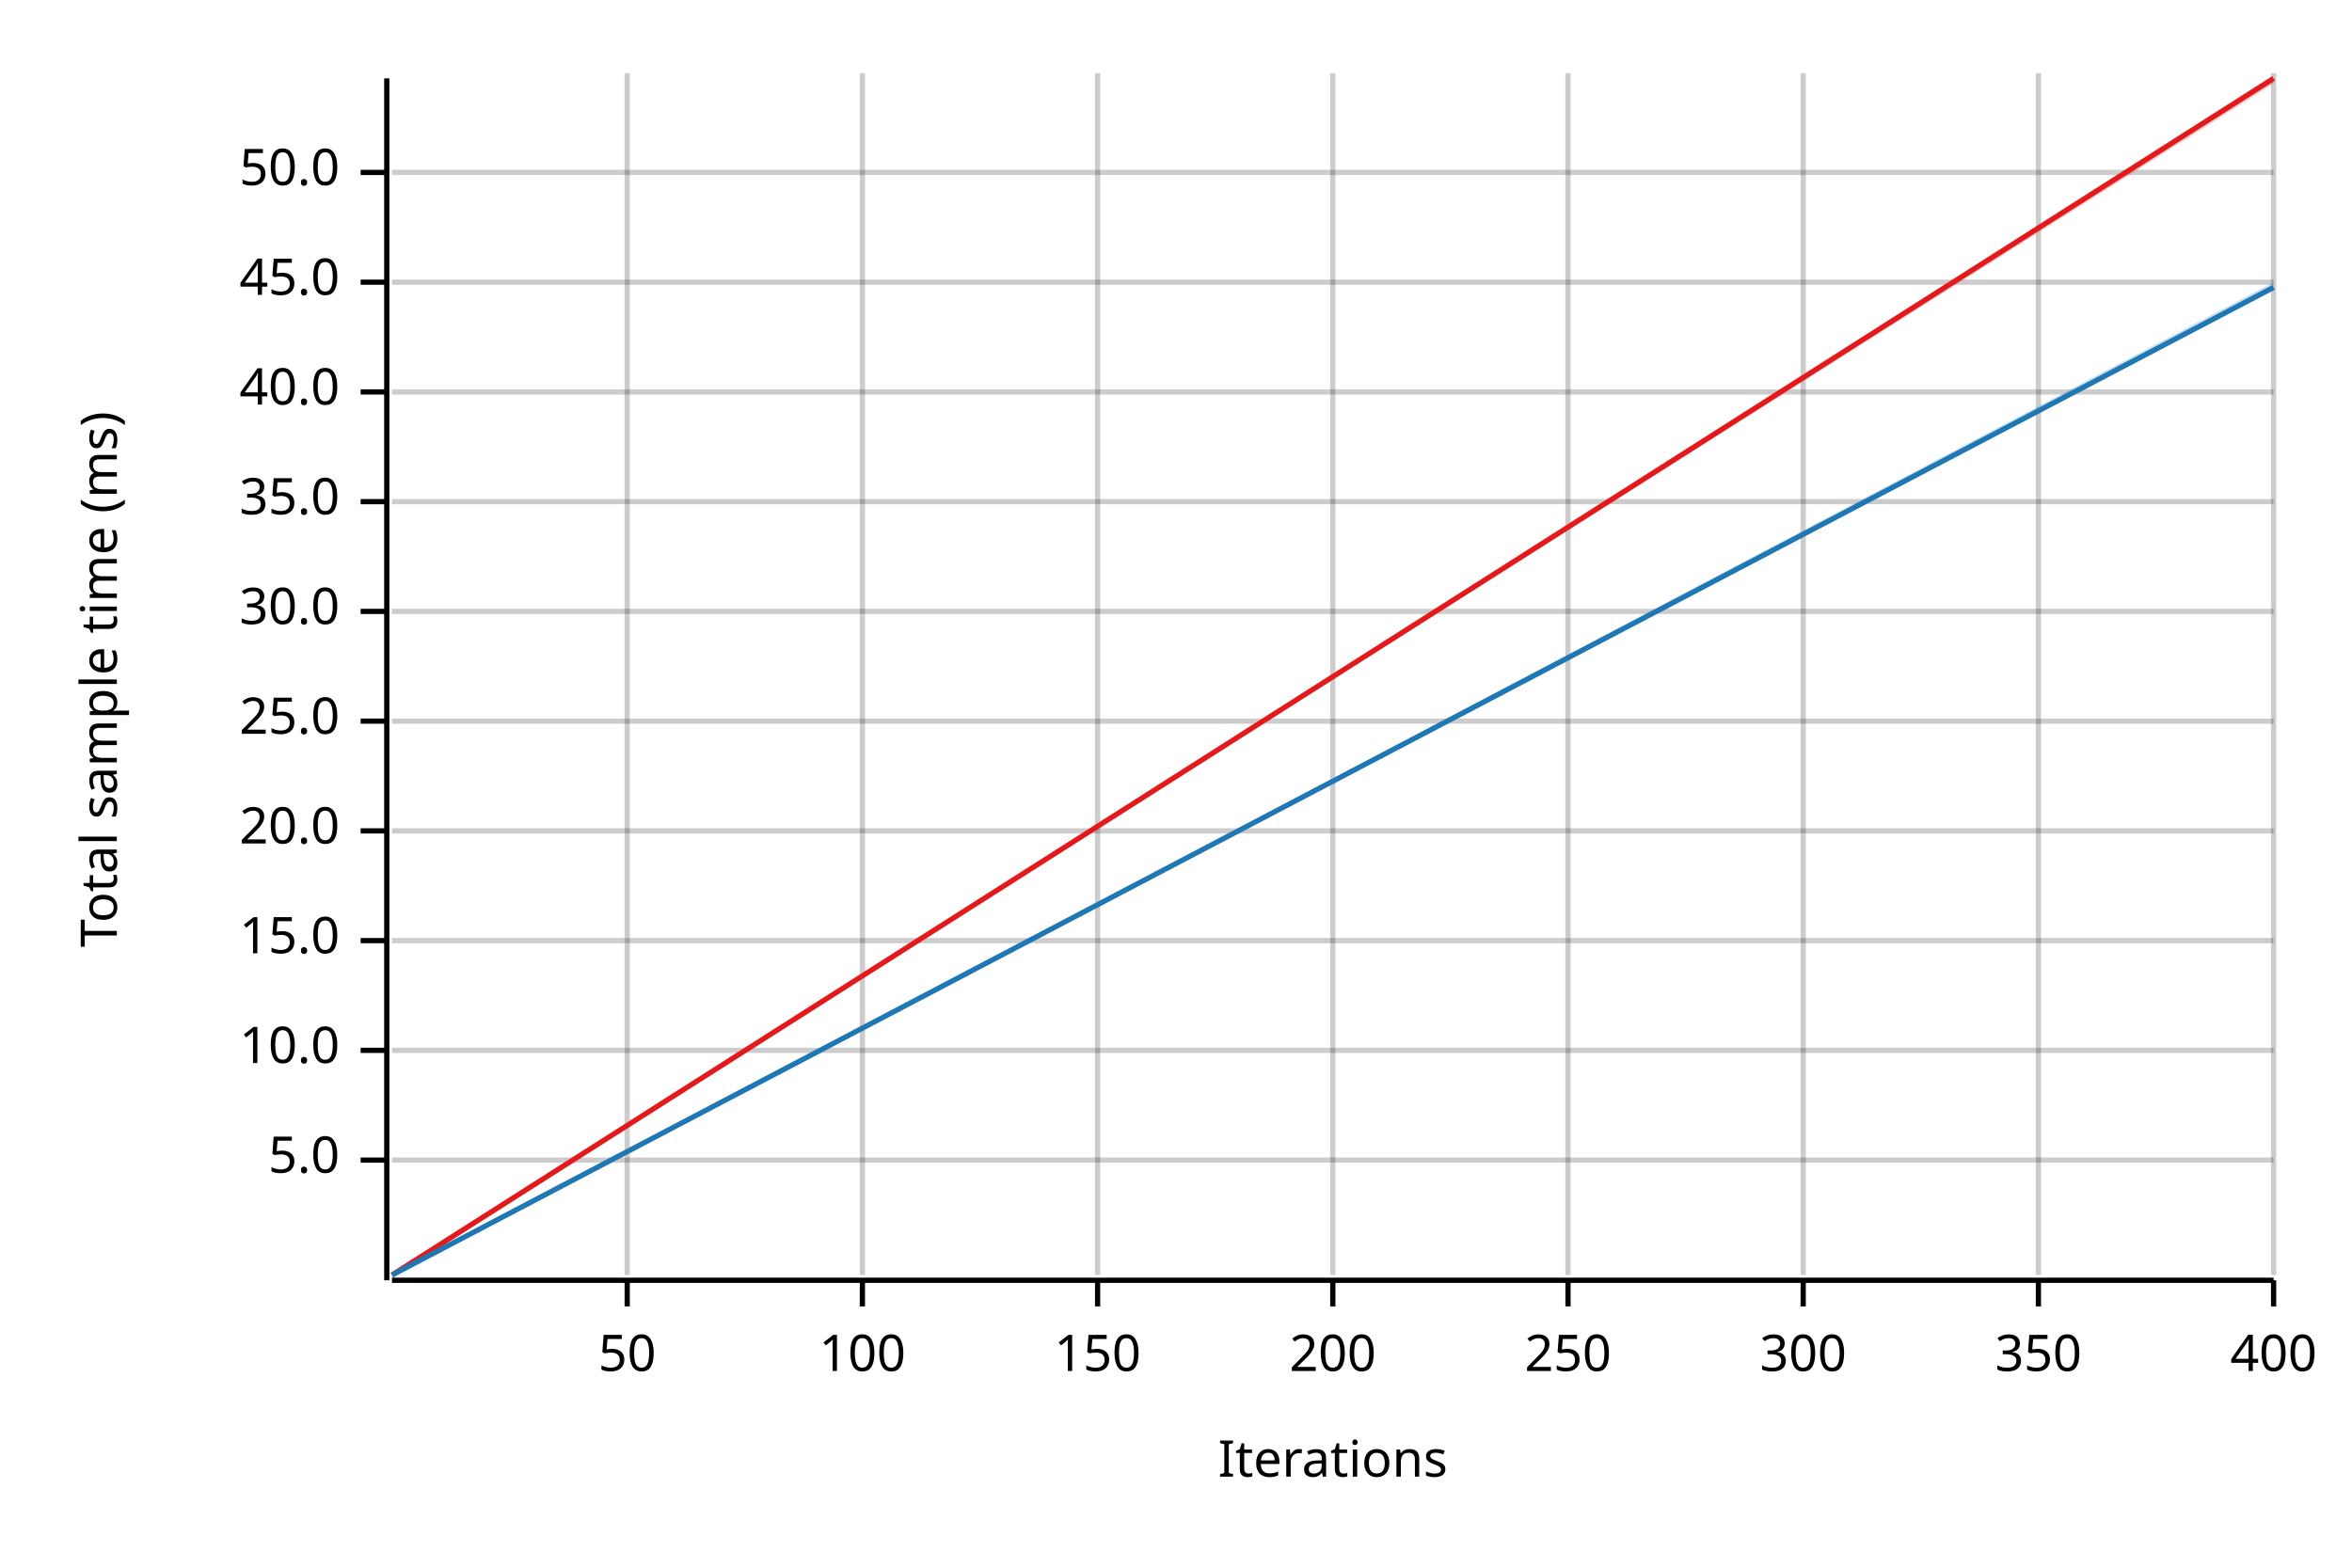
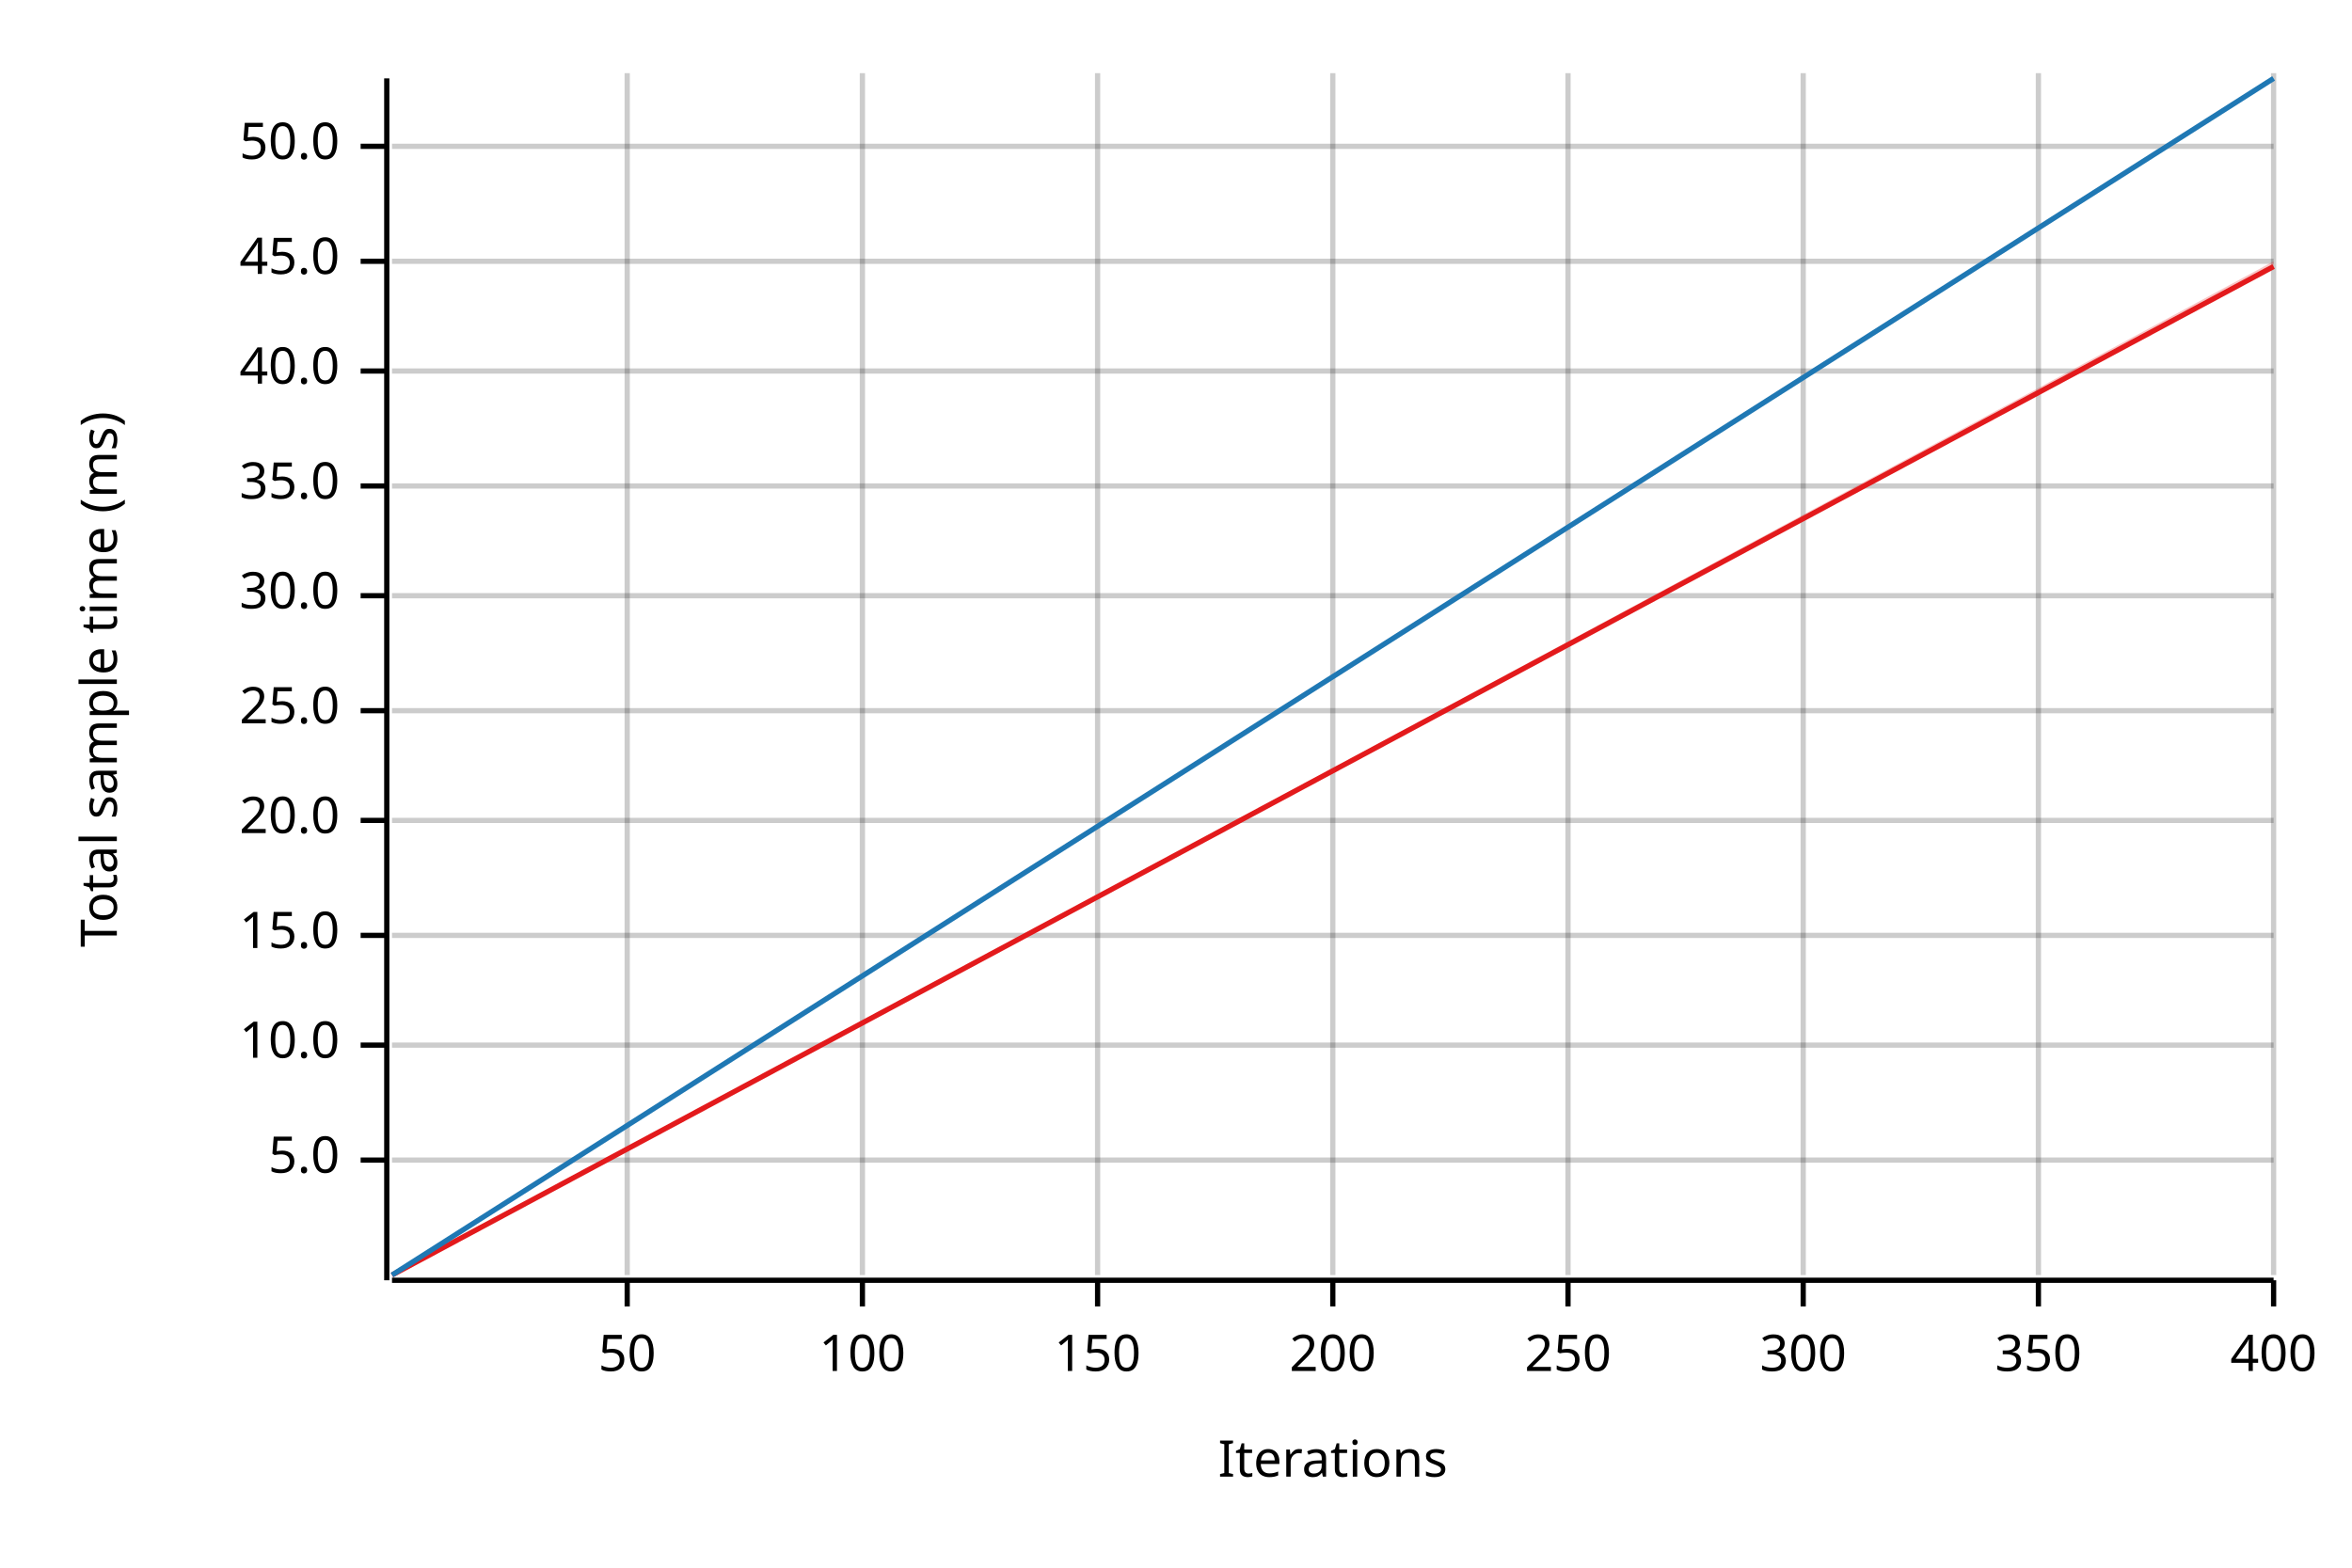
<svg xmlns="http://www.w3.org/2000/svg" width="450" height="300" viewBox="0 0 450 300">
  <text x="15" y="130" dy="0.76em" text-anchor="middle" font-family="sans-serif" font-size="9.677" opacity="1" fill="#000000" transform="rotate(270, 15, 130)">
Total sample time (ms)
</text>
  <text x="255" y="285" dy="-0.5ex" text-anchor="middle" font-family="sans-serif" font-size="9.677" opacity="1" fill="#000000">
Iterations
</text>
  <line opacity="0.2" stroke="#000000" stroke-width="1" x1="120" y1="244" x2="120" y2="14" />
  <line opacity="0.2" stroke="#000000" stroke-width="1" x1="165" y1="244" x2="165" y2="14" />
  <line opacity="0.2" stroke="#000000" stroke-width="1" x1="210" y1="244" x2="210" y2="14" />
  <line opacity="0.2" stroke="#000000" stroke-width="1" x1="255" y1="244" x2="255" y2="14" />
  <line opacity="0.2" stroke="#000000" stroke-width="1" x1="300" y1="244" x2="300" y2="14" />
  <line opacity="0.2" stroke="#000000" stroke-width="1" x1="345" y1="244" x2="345" y2="14" />
  <line opacity="0.2" stroke="#000000" stroke-width="1" x1="390" y1="244" x2="390" y2="14" />
  <line opacity="0.2" stroke="#000000" stroke-width="1" x1="435" y1="244" x2="435" y2="14" />
  <line opacity="0.2" stroke="#000000" stroke-width="1" x1="75" y1="222" x2="435" y2="222" />
-   <line opacity="0.2" stroke="#000000" stroke-width="1" x1="75" y1="201" x2="435" y2="201" />
-   <line opacity="0.2" stroke="#000000" stroke-width="1" x1="75" y1="180" x2="435" y2="180" />
-   <line opacity="0.2" stroke="#000000" stroke-width="1" x1="75" y1="159" x2="435" y2="159" />
-   <line opacity="0.2" stroke="#000000" stroke-width="1" x1="75" y1="138" x2="435" y2="138" />
-   <line opacity="0.2" stroke="#000000" stroke-width="1" x1="75" y1="117" x2="435" y2="117" />
-   <line opacity="0.2" stroke="#000000" stroke-width="1" x1="75" y1="96" x2="435" y2="96" />
-   <line opacity="0.2" stroke="#000000" stroke-width="1" x1="75" y1="75" x2="435" y2="75" />
-   <line opacity="0.2" stroke="#000000" stroke-width="1" x1="75" y1="54" x2="435" y2="54" />
-   <line opacity="0.2" stroke="#000000" stroke-width="1" x1="75" y1="33" x2="435" y2="33" />
+   <line opacity="0.2" stroke="#000000" stroke-width="1" x1="75" y1="200" x2="435" y2="200" />
+   <line opacity="0.2" stroke="#000000" stroke-width="1" x1="75" y1="179" x2="435" y2="179" />
+   <line opacity="0.2" stroke="#000000" stroke-width="1" x1="75" y1="157" x2="435" y2="157" />
+   <line opacity="0.2" stroke="#000000" stroke-width="1" x1="75" y1="136" x2="435" y2="136" />
+   <line opacity="0.2" stroke="#000000" stroke-width="1" x1="75" y1="114" x2="435" y2="114" />
+   <line opacity="0.2" stroke="#000000" stroke-width="1" x1="75" y1="93" x2="435" y2="93" />
+   <line opacity="0.2" stroke="#000000" stroke-width="1" x1="75" y1="71" x2="435" y2="71" />
+   <line opacity="0.2" stroke="#000000" stroke-width="1" x1="75" y1="50" x2="435" y2="50" />
+   <line opacity="0.2" stroke="#000000" stroke-width="1" x1="75" y1="28" x2="435" y2="28" />
  <polyline fill="none" opacity="1" stroke="#000000" stroke-width="1" points="74,15 74,245 " />
  <text x="65" y="222" dy="0.5ex" text-anchor="end" font-family="sans-serif" font-size="9.677" opacity="1" fill="#000000">
5.0
</text>
  <polyline fill="none" opacity="1" stroke="#000000" stroke-width="1" points="69,222 74,222 " />
-   <text x="65" y="201" dy="0.5ex" text-anchor="end" font-family="sans-serif" font-size="9.677" opacity="1" fill="#000000">
+   <text x="65" y="200" dy="0.5ex" text-anchor="end" font-family="sans-serif" font-size="9.677" opacity="1" fill="#000000">
10.0
</text>
-   <polyline fill="none" opacity="1" stroke="#000000" stroke-width="1" points="69,201 74,201 " />
-   <text x="65" y="180" dy="0.5ex" text-anchor="end" font-family="sans-serif" font-size="9.677" opacity="1" fill="#000000">
+   <polyline fill="none" opacity="1" stroke="#000000" stroke-width="1" points="69,200 74,200 " />
+   <text x="65" y="179" dy="0.5ex" text-anchor="end" font-family="sans-serif" font-size="9.677" opacity="1" fill="#000000">
15.0
</text>
-   <polyline fill="none" opacity="1" stroke="#000000" stroke-width="1" points="69,180 74,180 " />
-   <text x="65" y="159" dy="0.5ex" text-anchor="end" font-family="sans-serif" font-size="9.677" opacity="1" fill="#000000">
+   <polyline fill="none" opacity="1" stroke="#000000" stroke-width="1" points="69,179 74,179 " />
+   <text x="65" y="157" dy="0.5ex" text-anchor="end" font-family="sans-serif" font-size="9.677" opacity="1" fill="#000000">
20.0
</text>
-   <polyline fill="none" opacity="1" stroke="#000000" stroke-width="1" points="69,159 74,159 " />
-   <text x="65" y="138" dy="0.5ex" text-anchor="end" font-family="sans-serif" font-size="9.677" opacity="1" fill="#000000">
+   <polyline fill="none" opacity="1" stroke="#000000" stroke-width="1" points="69,157 74,157 " />
+   <text x="65" y="136" dy="0.5ex" text-anchor="end" font-family="sans-serif" font-size="9.677" opacity="1" fill="#000000">
25.0
</text>
-   <polyline fill="none" opacity="1" stroke="#000000" stroke-width="1" points="69,138 74,138 " />
-   <text x="65" y="117" dy="0.5ex" text-anchor="end" font-family="sans-serif" font-size="9.677" opacity="1" fill="#000000">
+   <polyline fill="none" opacity="1" stroke="#000000" stroke-width="1" points="69,136 74,136 " />
+   <text x="65" y="114" dy="0.5ex" text-anchor="end" font-family="sans-serif" font-size="9.677" opacity="1" fill="#000000">
30.0
</text>
-   <polyline fill="none" opacity="1" stroke="#000000" stroke-width="1" points="69,117 74,117 " />
-   <text x="65" y="96" dy="0.5ex" text-anchor="end" font-family="sans-serif" font-size="9.677" opacity="1" fill="#000000">
+   <polyline fill="none" opacity="1" stroke="#000000" stroke-width="1" points="69,114 74,114 " />
+   <text x="65" y="93" dy="0.5ex" text-anchor="end" font-family="sans-serif" font-size="9.677" opacity="1" fill="#000000">
35.0
</text>
-   <polyline fill="none" opacity="1" stroke="#000000" stroke-width="1" points="69,96 74,96 " />
-   <text x="65" y="75" dy="0.5ex" text-anchor="end" font-family="sans-serif" font-size="9.677" opacity="1" fill="#000000">
+   <polyline fill="none" opacity="1" stroke="#000000" stroke-width="1" points="69,93 74,93 " />
+   <text x="65" y="71" dy="0.5ex" text-anchor="end" font-family="sans-serif" font-size="9.677" opacity="1" fill="#000000">
40.0
</text>
-   <polyline fill="none" opacity="1" stroke="#000000" stroke-width="1" points="69,75 74,75 " />
-   <text x="65" y="54" dy="0.5ex" text-anchor="end" font-family="sans-serif" font-size="9.677" opacity="1" fill="#000000">
+   <polyline fill="none" opacity="1" stroke="#000000" stroke-width="1" points="69,71 74,71 " />
+   <text x="65" y="50" dy="0.5ex" text-anchor="end" font-family="sans-serif" font-size="9.677" opacity="1" fill="#000000">
45.0
</text>
-   <polyline fill="none" opacity="1" stroke="#000000" stroke-width="1" points="69,54 74,54 " />
-   <text x="65" y="33" dy="0.5ex" text-anchor="end" font-family="sans-serif" font-size="9.677" opacity="1" fill="#000000">
+   <polyline fill="none" opacity="1" stroke="#000000" stroke-width="1" points="69,50 74,50 " />
+   <text x="65" y="28" dy="0.5ex" text-anchor="end" font-family="sans-serif" font-size="9.677" opacity="1" fill="#000000">
50.0
</text>
-   <polyline fill="none" opacity="1" stroke="#000000" stroke-width="1" points="69,33 74,33 " />
+   <polyline fill="none" opacity="1" stroke="#000000" stroke-width="1" points="69,28 74,28 " />
  <polyline fill="none" opacity="1" stroke="#000000" stroke-width="1" points="75,245 435,245 " />
  <text x="120" y="255" dy="0.76em" text-anchor="middle" font-family="sans-serif" font-size="9.677" opacity="1" fill="#000000">
50
</text>
  <polyline fill="none" opacity="1" stroke="#000000" stroke-width="1" points="120,245 120,250 " />
  <text x="165" y="255" dy="0.76em" text-anchor="middle" font-family="sans-serif" font-size="9.677" opacity="1" fill="#000000">
100
</text>
  <polyline fill="none" opacity="1" stroke="#000000" stroke-width="1" points="165,245 165,250 " />
  <text x="210" y="255" dy="0.76em" text-anchor="middle" font-family="sans-serif" font-size="9.677" opacity="1" fill="#000000">
150
</text>
  <polyline fill="none" opacity="1" stroke="#000000" stroke-width="1" points="210,245 210,250 " />
  <text x="255" y="255" dy="0.76em" text-anchor="middle" font-family="sans-serif" font-size="9.677" opacity="1" fill="#000000">
200
</text>
  <polyline fill="none" opacity="1" stroke="#000000" stroke-width="1" points="255,245 255,250 " />
  <text x="300" y="255" dy="0.76em" text-anchor="middle" font-family="sans-serif" font-size="9.677" opacity="1" fill="#000000">
250
</text>
  <polyline fill="none" opacity="1" stroke="#000000" stroke-width="1" points="300,245 300,250 " />
  <text x="345" y="255" dy="0.76em" text-anchor="middle" font-family="sans-serif" font-size="9.677" opacity="1" fill="#000000">
300
</text>
  <polyline fill="none" opacity="1" stroke="#000000" stroke-width="1" points="345,245 345,250 " />
  <text x="390" y="255" dy="0.76em" text-anchor="middle" font-family="sans-serif" font-size="9.677" opacity="1" fill="#000000">
350
</text>
  <polyline fill="none" opacity="1" stroke="#000000" stroke-width="1" points="390,245 390,250 " />
  <text x="435" y="255" dy="0.76em" text-anchor="middle" font-family="sans-serif" font-size="9.677" opacity="1" fill="#000000">
400
</text>
  <polyline fill="none" opacity="1" stroke="#000000" stroke-width="1" points="435,245 435,250 " />
-   <polyline fill="none" opacity="1" stroke="#E31A1C" stroke-width="1" points="75,244 435,15 " />
-   <polygon opacity="0.25" fill="#E31A1C" points="75,244 435,16 435,15 " />
-   <polyline fill="none" opacity="1" stroke="#1F78B4" stroke-width="1" points="75,244 435,55 " />
-   <polygon opacity="0.25" fill="#1F78B4" points="75,244 435,55 435,54 " />
+   <polyline fill="none" opacity="1" stroke="#E31A1C" stroke-width="1" points="75,244 435,51 " />
+   <polygon opacity="0.25" fill="#E31A1C" points="75,244 435,51 435,50 " />
+   <polyline fill="none" opacity="1" stroke="#1F78B4" stroke-width="1" points="75,244 435,15 " />
+   <polygon opacity="0.25" fill="#1F78B4" points="75,244 435,15 435,15 " />
</svg>
